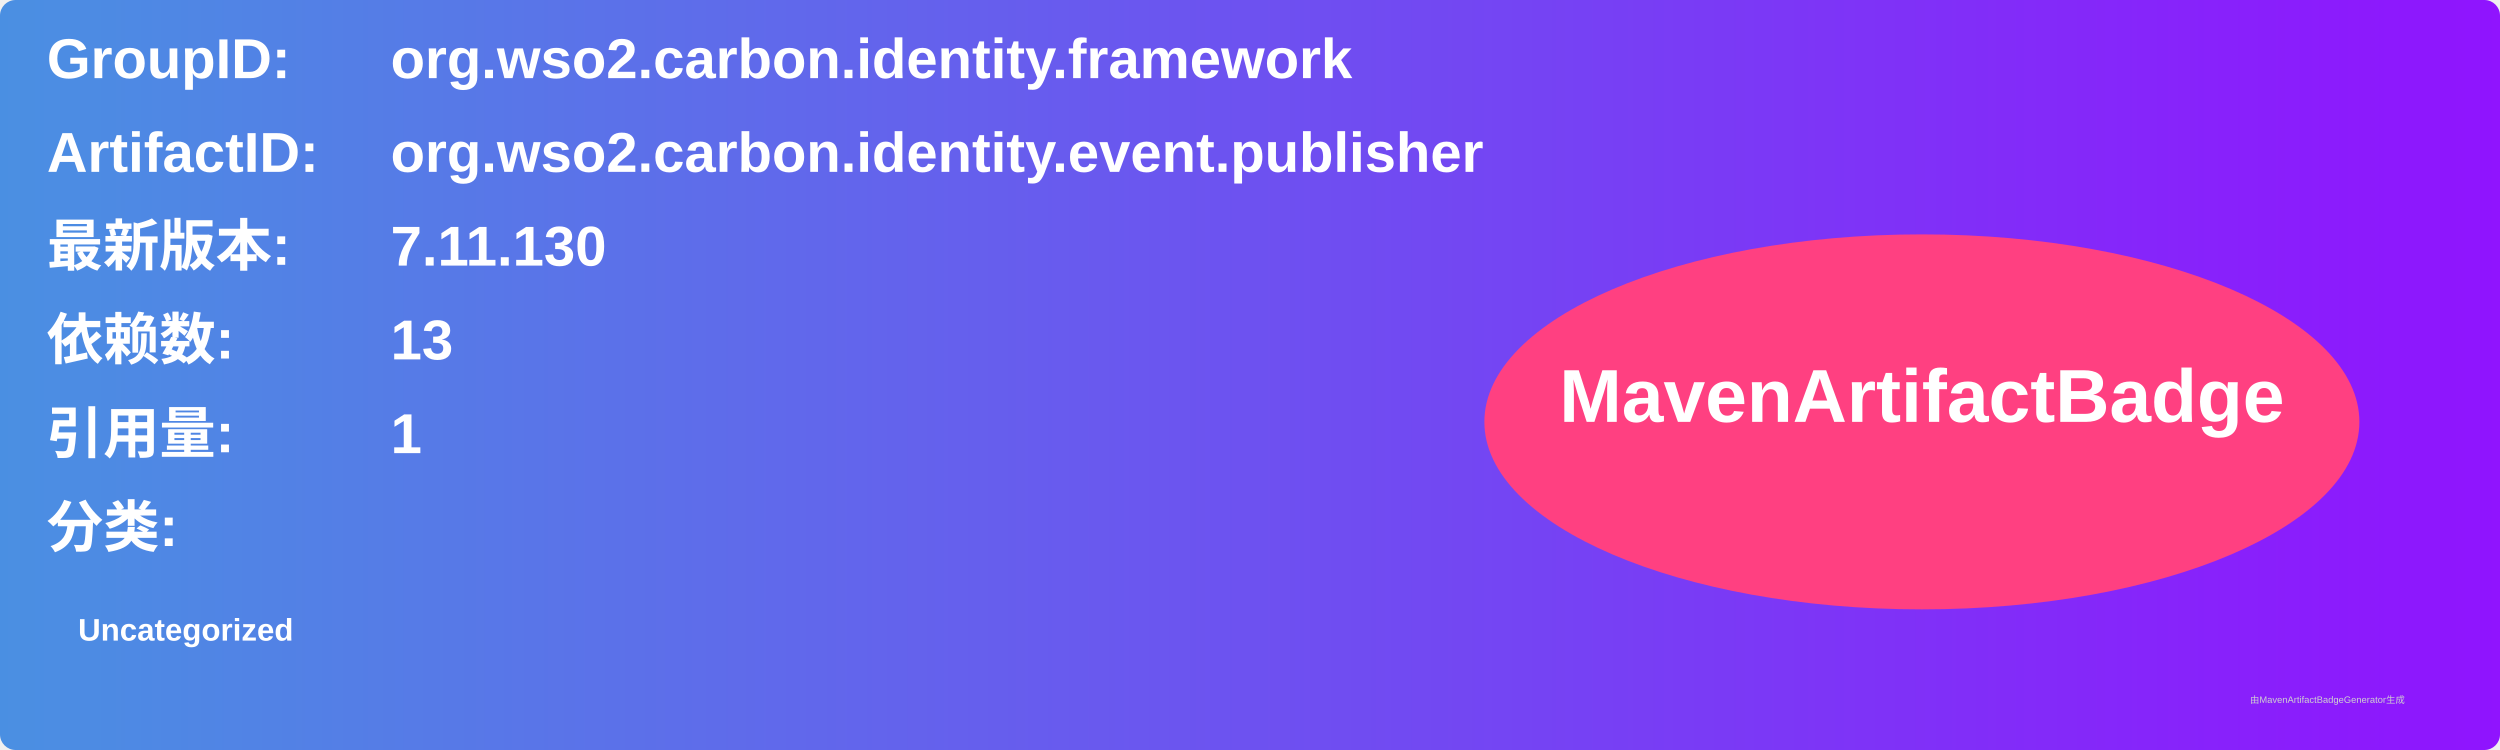
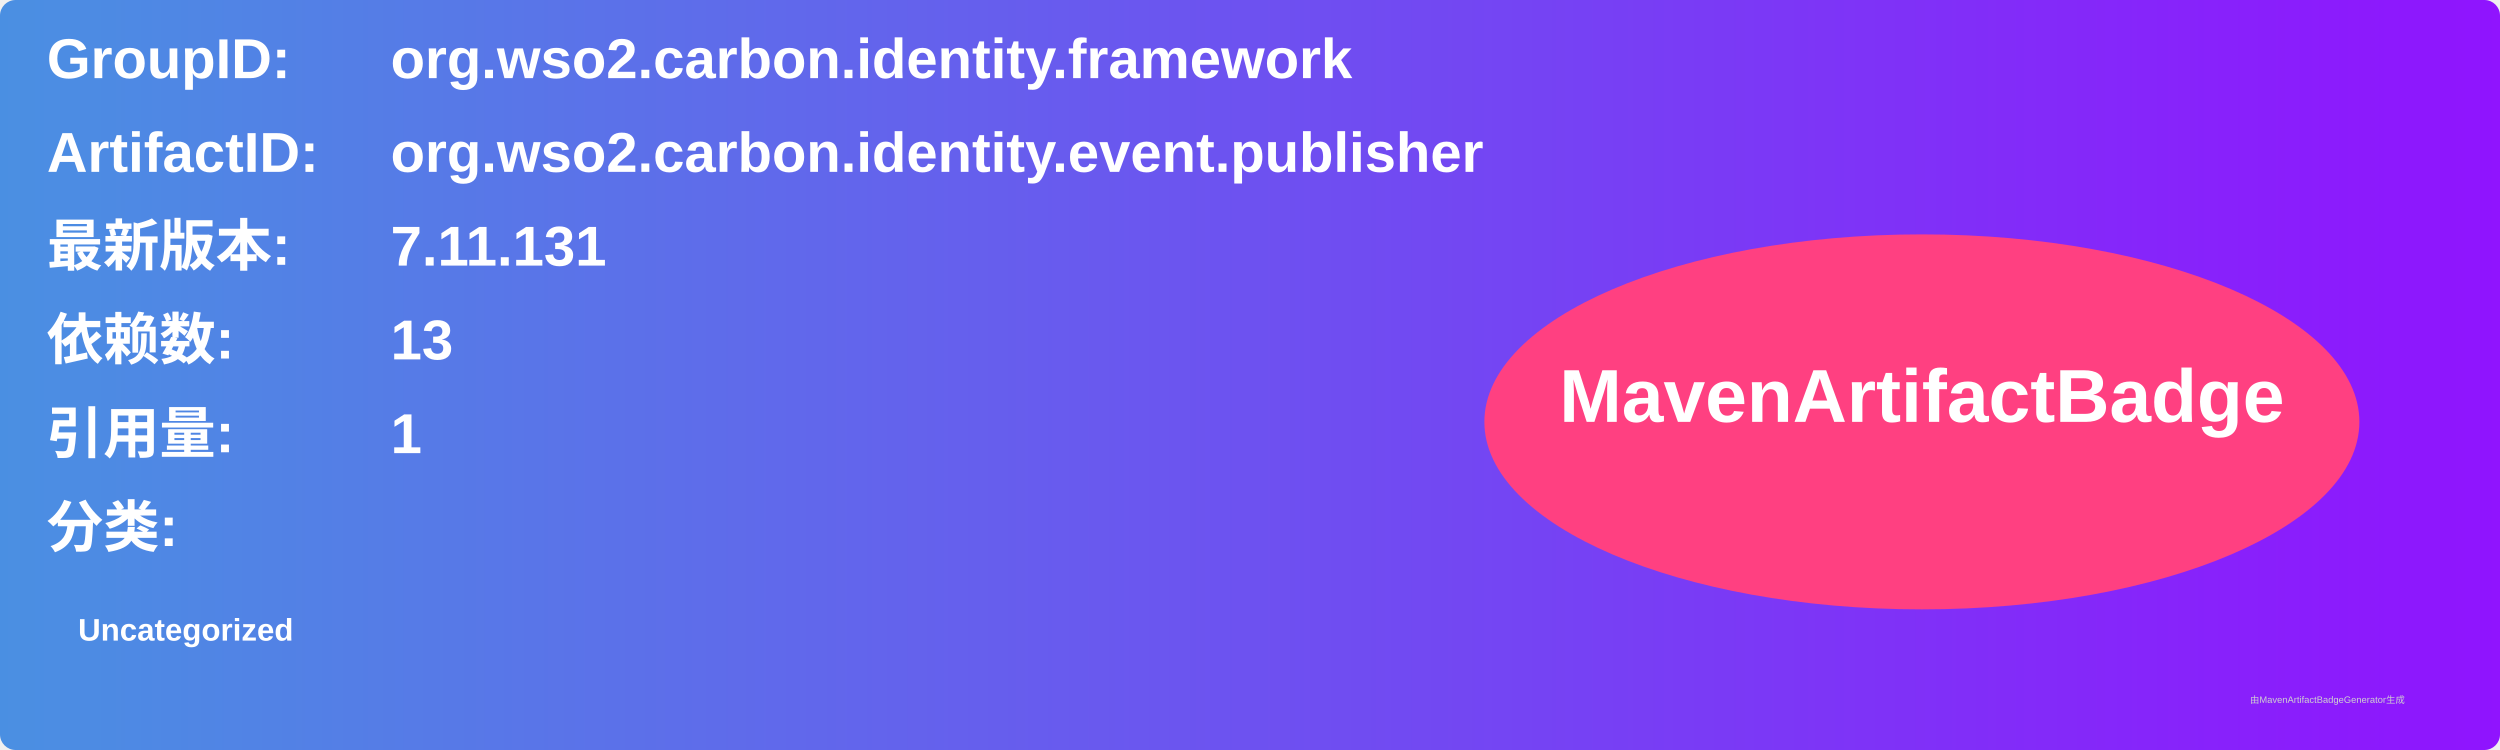
<svg xmlns="http://www.w3.org/2000/svg" width="800" height="240" viewBox="0 0 800 240">
  <linearGradient id="grad" x1="0%" y1="0%" x2="100%" y2="0%">
    <stop offset="0%" stop-color="#4a90e2" />
    <stop offset="100%" stop-color="#9013fe" />
  </linearGradient>
  <rect width="100%" height="100%" rx="5" ry="5" fill="url(#grad)" />
  <g transform="translate(15, 15)">
    <text x="0" y="10" font-family="Arial" font-size="18" fill="white" font-weight="bold" width="260">GroupID:</text>
    <text x="110" y="10" font-family="Arial" font-size="18" fill="white" font-weight="bold" width="460">org.wso2.carbon.identity.framework</text>
    <text x="0" y="40" font-family="Arial" font-size="18" fill="white" font-weight="bold" width="260">ArtifactID:</text>
    <text x="110" y="40" font-family="Arial" font-size="18" fill="white" font-weight="bold" width="460">org.wso2.carbon.identity.event.publisher</text>
    <text x="0" y="70" font-family="Arial" font-size="18" fill="white" font-weight="bold">最新版本:</text>
    <text x="110" y="70" font-family="Arial" font-size="18" fill="white" font-weight="bold">
-       <tspan font-weight="bold">7.11.130</tspan>
+       <tspan font-weight="bold">7.11.131</tspan>
    </text>
    <text x="0" y="100" font-family="Arial" font-size="18" fill="white" font-weight="bold">依赖数: </text>
    <text x="110" y="100" font-family="Arial" font-size="18" fill="white">
      <tspan font-weight="bold">13</tspan>
    </text>
    <text x="0" y="130" font-family="Arial" font-size="18" fill="white" font-weight="bold">引用量: </text>
    <text x="110" y="130" font-family="Arial" font-size="18" fill="white">
      <tspan font-weight="bold">1</tspan>
    </text>
    <text x="0" y="160" font-family="Arial" font-size="18" fill="white" font-weight="bold">分类:</text>
    <text x="10" y="190" font-family="Arial" font-size="10" fill="white">
      <tspan font-weight="bold">Uncategorized</tspan>
    </text>
    <ellipse cx="600" cy="120" rx="140" ry="60" fill="#ff4081" />
    <text x="600" y="120" text-anchor="middle" font-family="Arial" font-size="24" fill="white" font-weight="bold">MavenArtifactBadge</text>
  </g>
  <text x="720" y="225" font-family="Arial" font-size="3" fill="#d0d0d0">由MavenArtifactBadgeGenerator生成</text>
</svg>
